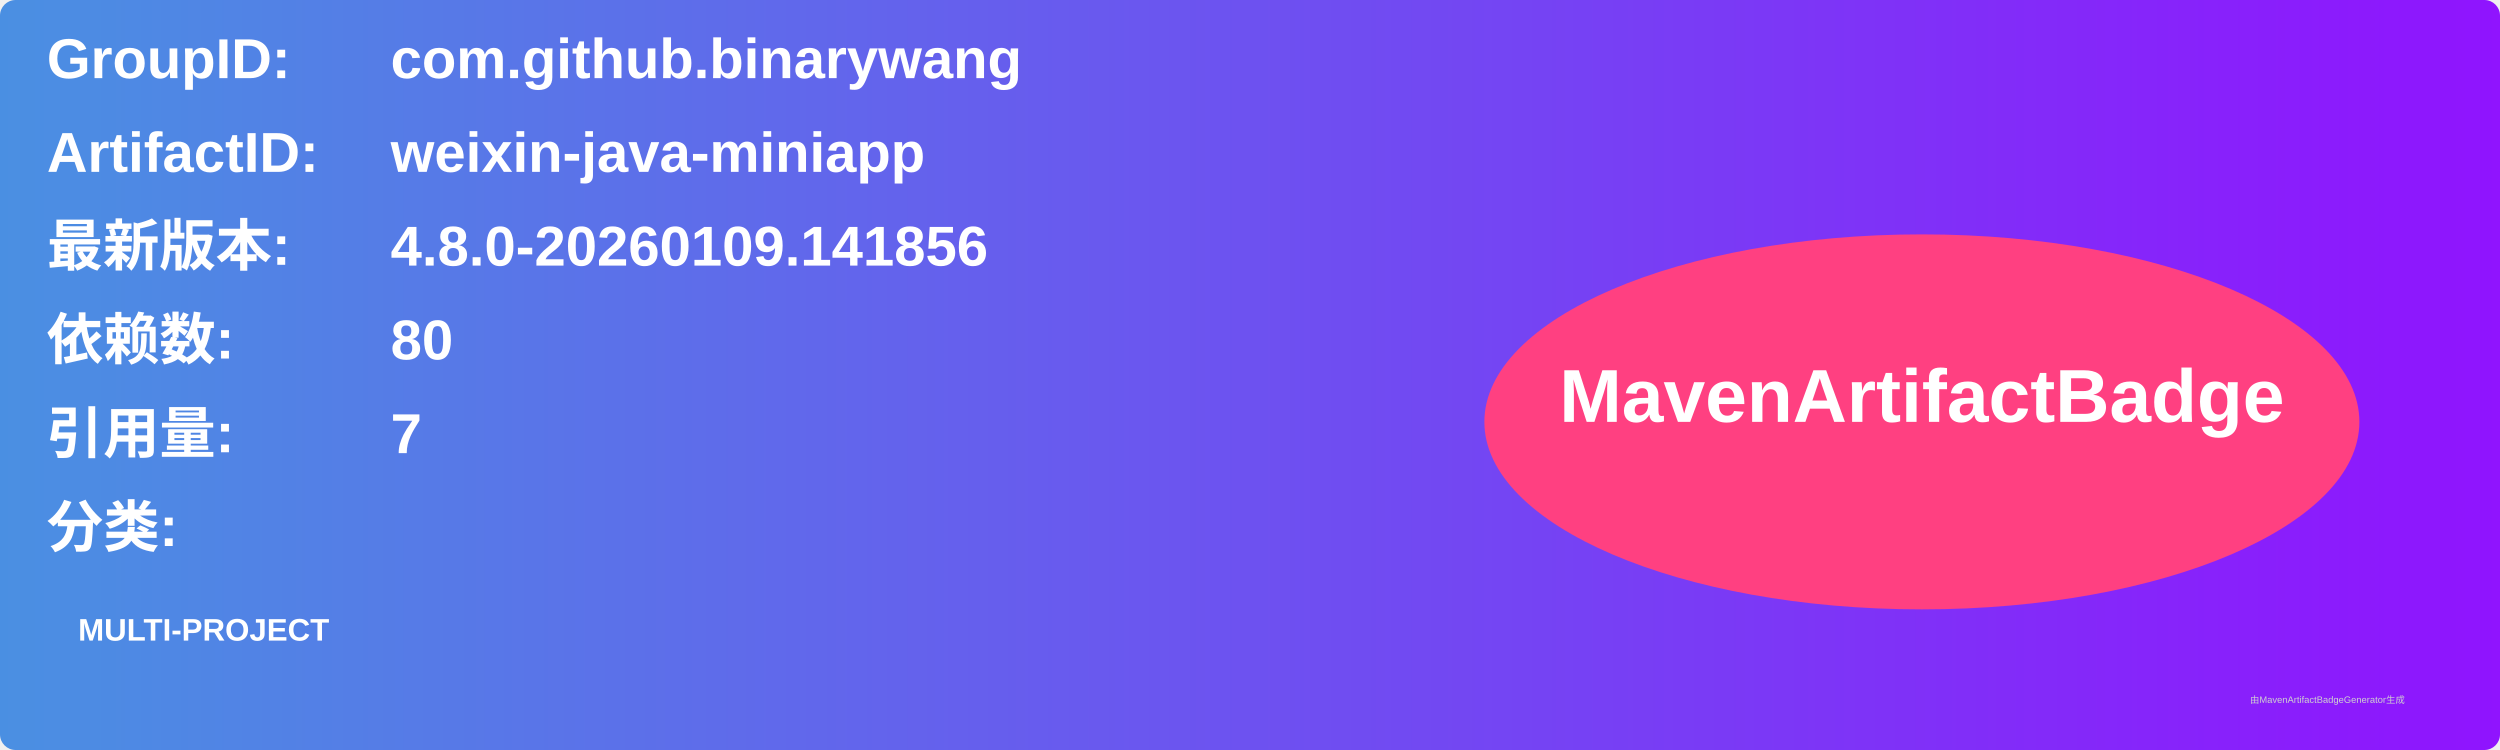
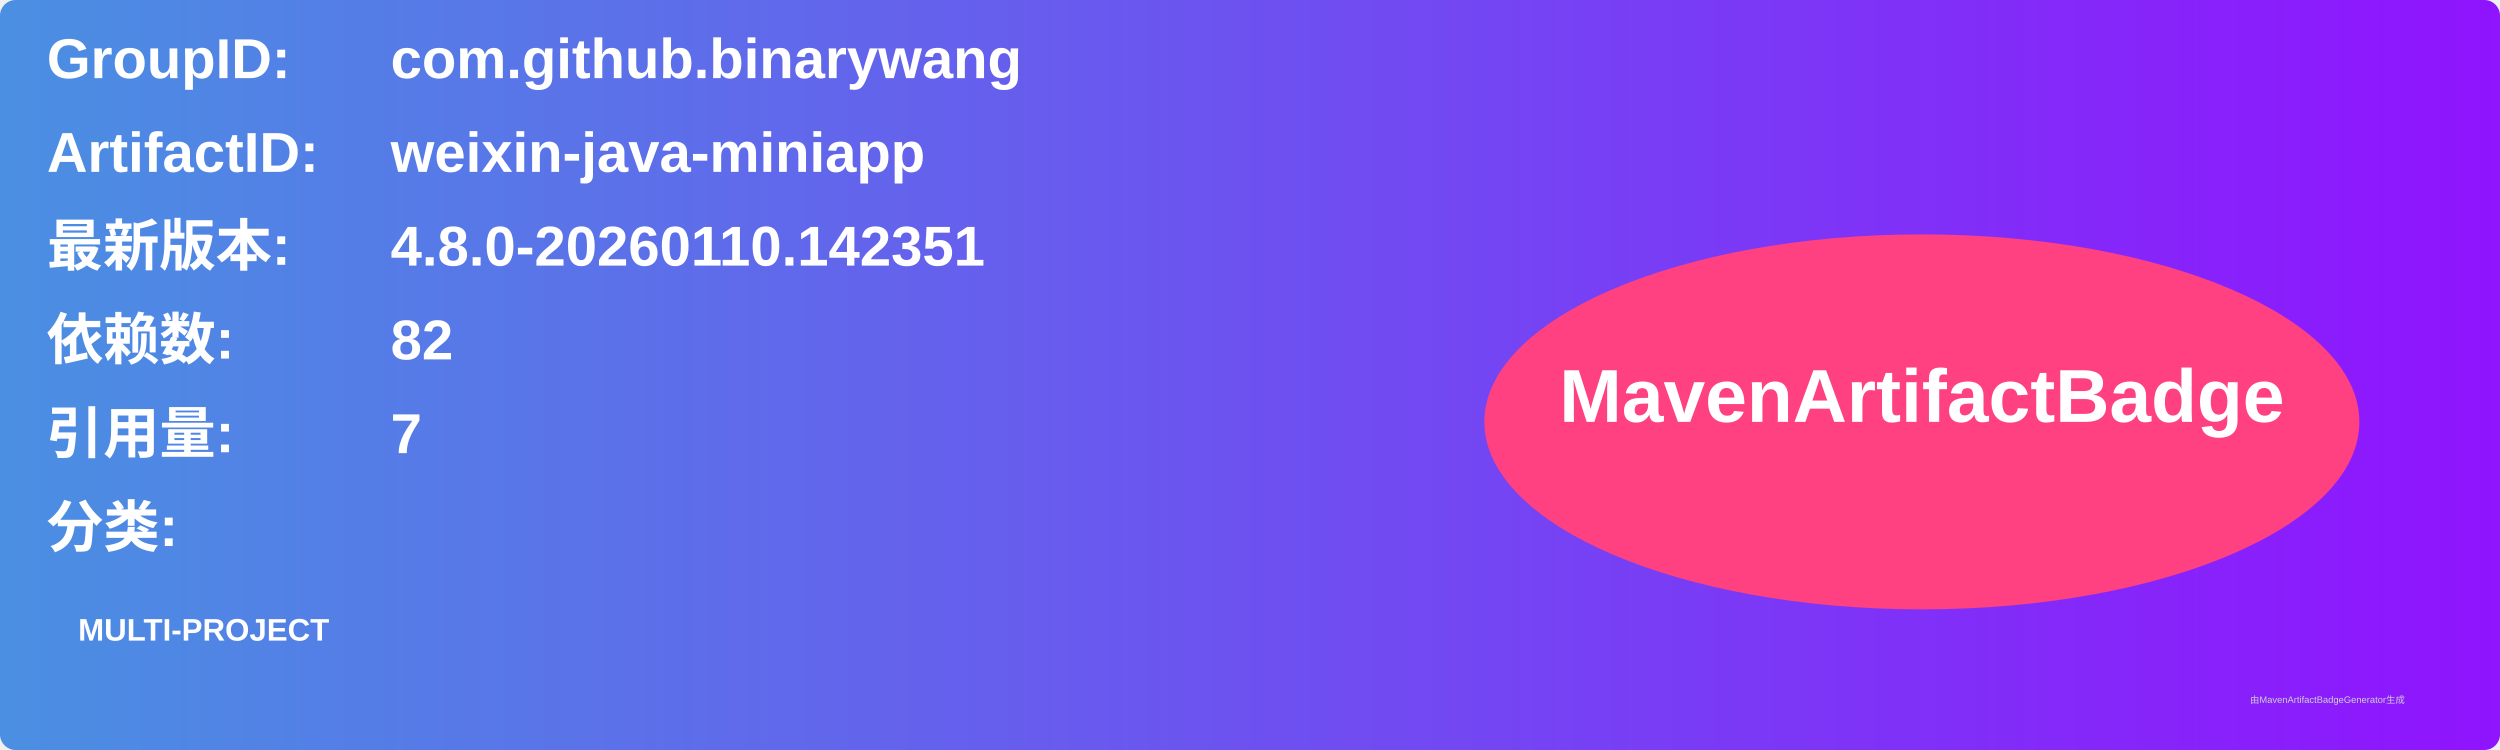
<svg xmlns="http://www.w3.org/2000/svg" width="800" height="240" viewBox="0 0 800 240">
  <linearGradient id="grad" x1="0%" y1="0%" x2="100%" y2="0%">
    <stop offset="0%" stop-color="#4a90e2" />
    <stop offset="100%" stop-color="#9013fe" />
  </linearGradient>
  <rect width="100%" height="100%" rx="5" ry="5" fill="url(#grad)" />
  <g transform="translate(15, 15)">
    <text x="0" y="10" font-family="Arial" font-size="18" fill="white" font-weight="bold" width="260">GroupID:</text>
    <text x="110" y="10" font-family="Arial" font-size="18" fill="white" font-weight="bold" width="460">com.github.binarywang</text>
    <text x="0" y="40" font-family="Arial" font-size="18" fill="white" font-weight="bold" width="260">ArtifactID:</text>
    <text x="110" y="40" font-family="Arial" font-size="18" fill="white" font-weight="bold" width="460">weixin-java-miniapp</text>
    <text x="0" y="70" font-family="Arial" font-size="18" fill="white" font-weight="bold">最新版本:</text>
    <text x="110" y="70" font-family="Arial" font-size="18" fill="white" font-weight="bold">
-       <tspan font-weight="bold">4.8.0-20260109.141856</tspan>
+       <tspan font-weight="bold">4.8.0-20260110.142351</tspan>
    </text>
    <text x="0" y="100" font-family="Arial" font-size="18" fill="white" font-weight="bold">依赖数: </text>
    <text x="110" y="100" font-family="Arial" font-size="18" fill="white">
-       <tspan font-weight="bold">80</tspan>
+       <tspan font-weight="bold">82</tspan>
    </text>
    <text x="0" y="130" font-family="Arial" font-size="18" fill="white" font-weight="bold">引用量: </text>
    <text x="110" y="130" font-family="Arial" font-size="18" fill="white">
      <tspan font-weight="bold">7</tspan>
    </text>
    <text x="0" y="160" font-family="Arial" font-size="18" fill="white" font-weight="bold">分类:</text>
    <text x="10" y="190" font-family="Arial" font-size="10" fill="white">
      <tspan font-weight="bold">MULTI-PROJECT</tspan>
    </text>
    <ellipse cx="600" cy="120" rx="140" ry="60" fill="#ff4081" />
    <text x="600" y="120" text-anchor="middle" font-family="Arial" font-size="24" fill="white" font-weight="bold">MavenArtifactBadge</text>
  </g>
  <text x="720" y="225" font-family="Arial" font-size="3" fill="#d0d0d0">由MavenArtifactBadgeGenerator生成</text>
</svg>
